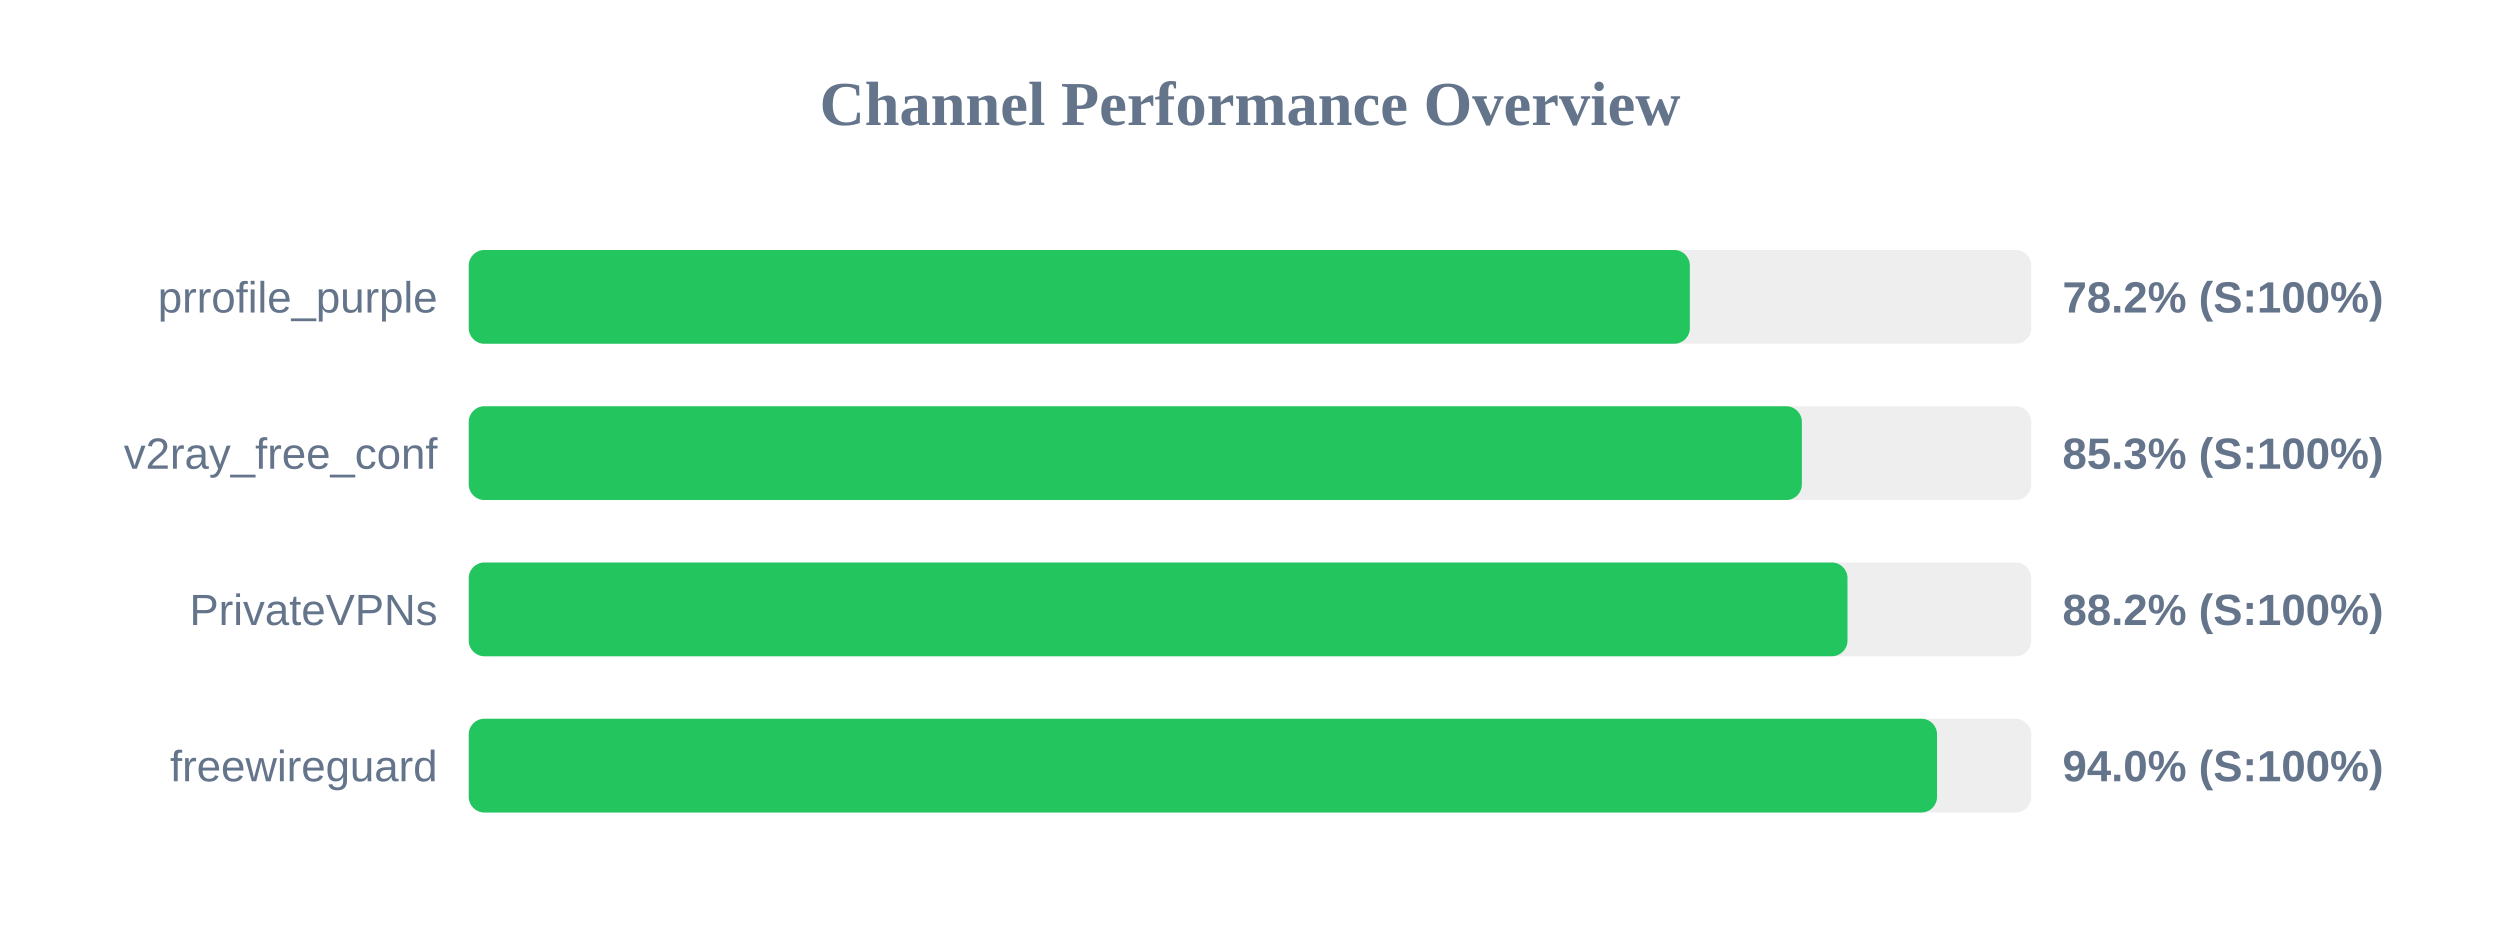
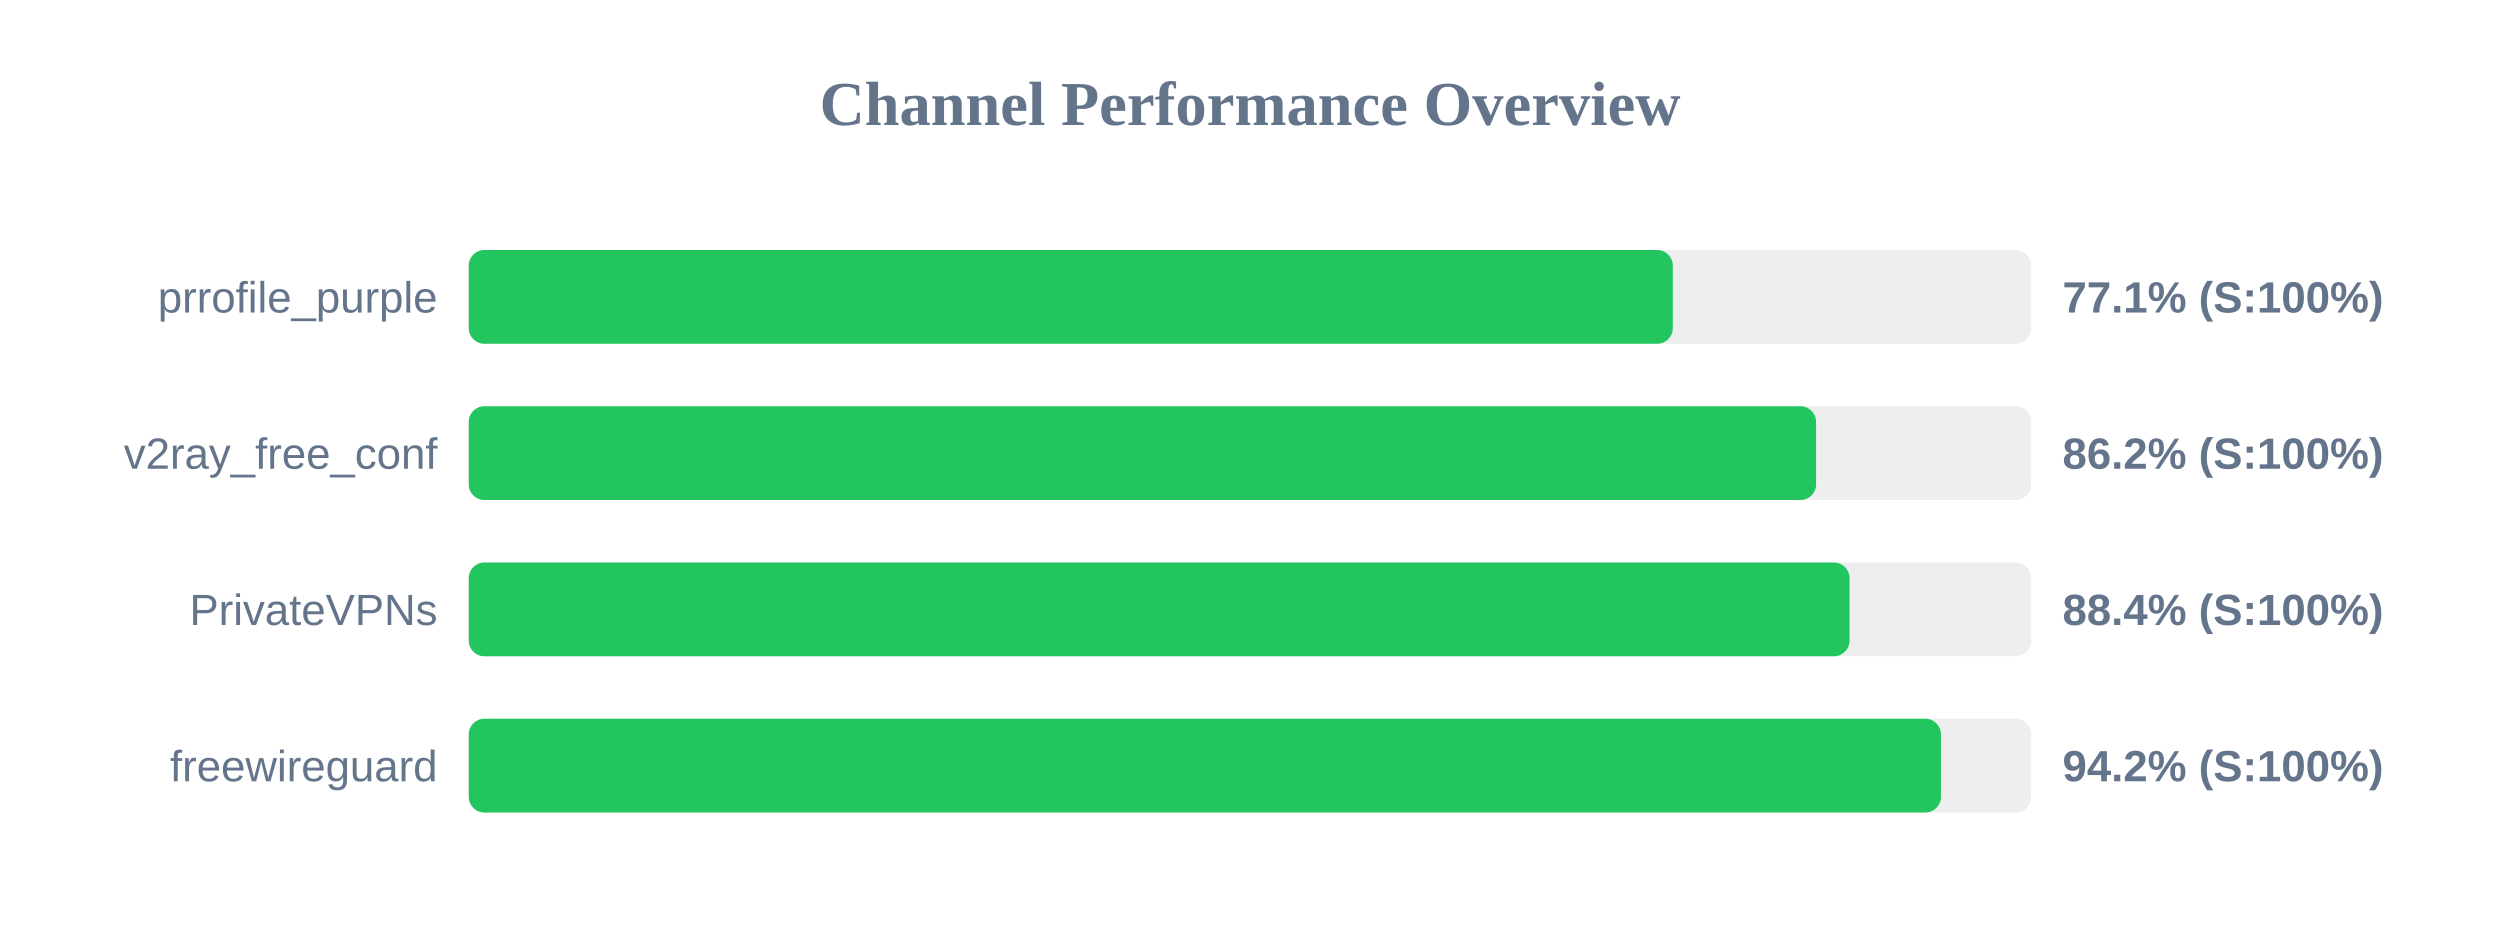
<svg xmlns="http://www.w3.org/2000/svg" width="800" height="300" version="1.1">
  <style>
        .row { font: 14px Arial; fill: #64748b; }
        .score { font: bold 14px Arial; fill: #64748b; }
    </style>
  <text x="400" y="40" text-anchor="middle" font-size="20px" font-weight="bold" fill="#64748b">Channel Performance Overview</text>
  <rect x="150" y="80" width="500" height="30" fill="#eee" rx="5" />
-   <rect x="150" y="80" width="390.75" height="30" fill="#22c55e" rx="5" />
+   <rect x="150" y="80" width="385.3" height="30" fill="#22c55e" rx="5" />
  <text x="140" y="100" text-anchor="end" class="row">prrofile_purple</text>
-   <text x="660" y="100" text-anchor="start" class="score">78.2% (S:100%)</text>
+   <text x="660" y="100" text-anchor="start" class="score">77.1% (S:100%)</text>
  <rect x="150" y="130" width="500" height="30" fill="#eee" rx="5" />
-   <rect x="150" y="130" width="426.6" height="30" fill="#22c55e" rx="5" />
+   <rect x="150" y="130" width="431.15" height="30" fill="#22c55e" rx="5" />
  <text x="140" y="150" text-anchor="end" class="row">v2ray_free_conf</text>
-   <text x="660" y="150" text-anchor="start" class="score">85.3% (S:100%)</text>
+   <text x="660" y="150" text-anchor="start" class="score">86.2% (S:100%)</text>
  <rect x="150" y="180" width="500" height="30" fill="#eee" rx="5" />
-   <rect x="150" y="180" width="441.2" height="30" fill="#22c55e" rx="5" />
+   <rect x="150" y="180" width="441.85" height="30" fill="#22c55e" rx="5" />
  <text x="140" y="200" text-anchor="end" class="row">PrivateVPNs</text>
-   <text x="660" y="200" text-anchor="start" class="score">88.2% (S:100%)</text>
+   <text x="660" y="200" text-anchor="start" class="score">88.4% (S:100%)</text>
  <rect x="150" y="230" width="500" height="30" fill="#eee" rx="5" />
-   <rect x="150" y="230" width="469.85" height="30" fill="#22c55e" rx="5" />
+   <rect x="150" y="230" width="471.1" height="30" fill="#22c55e" rx="5" />
  <text x="140" y="250" text-anchor="end" class="row">freewireguard</text>
-   <text x="660" y="250" text-anchor="start" class="score">94.0% (S:100%)</text>
+   <text x="660" y="250" text-anchor="start" class="score">94.2% (S:100%)</text>
</svg>
